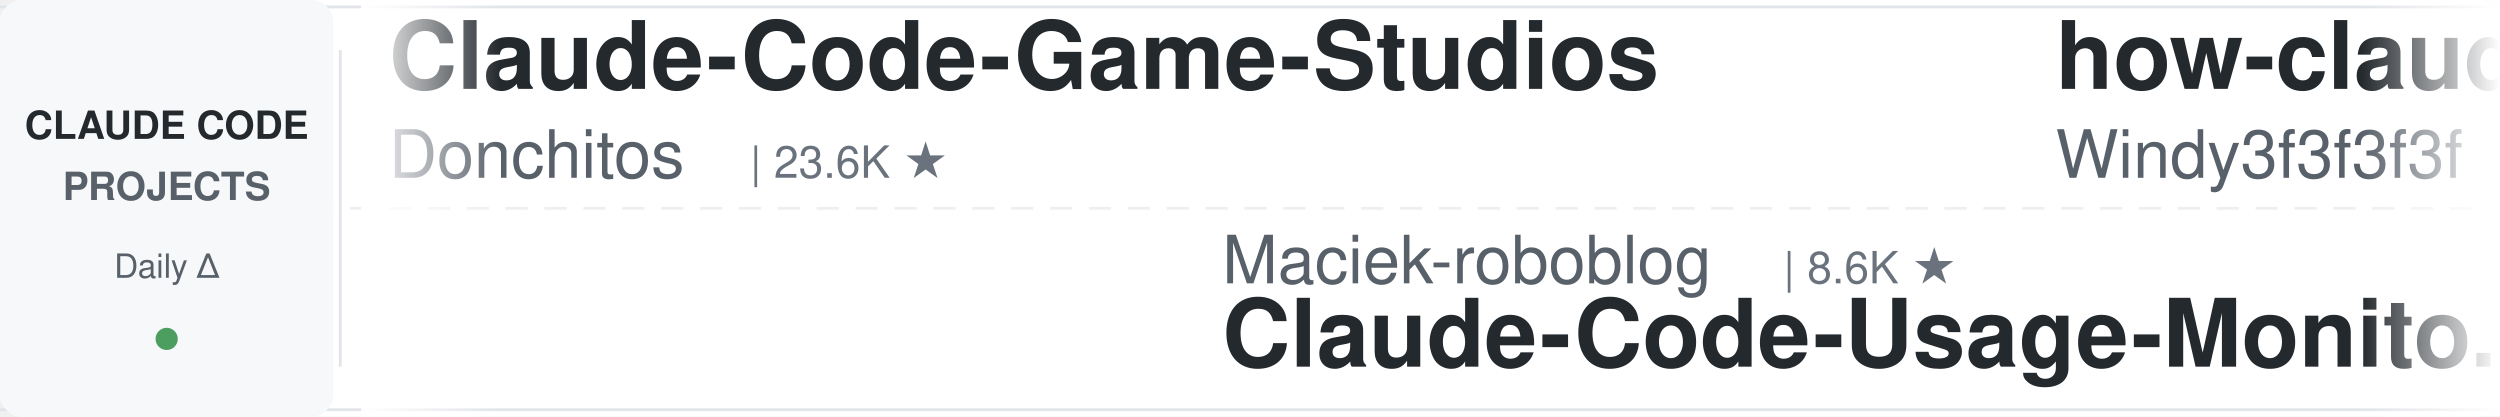
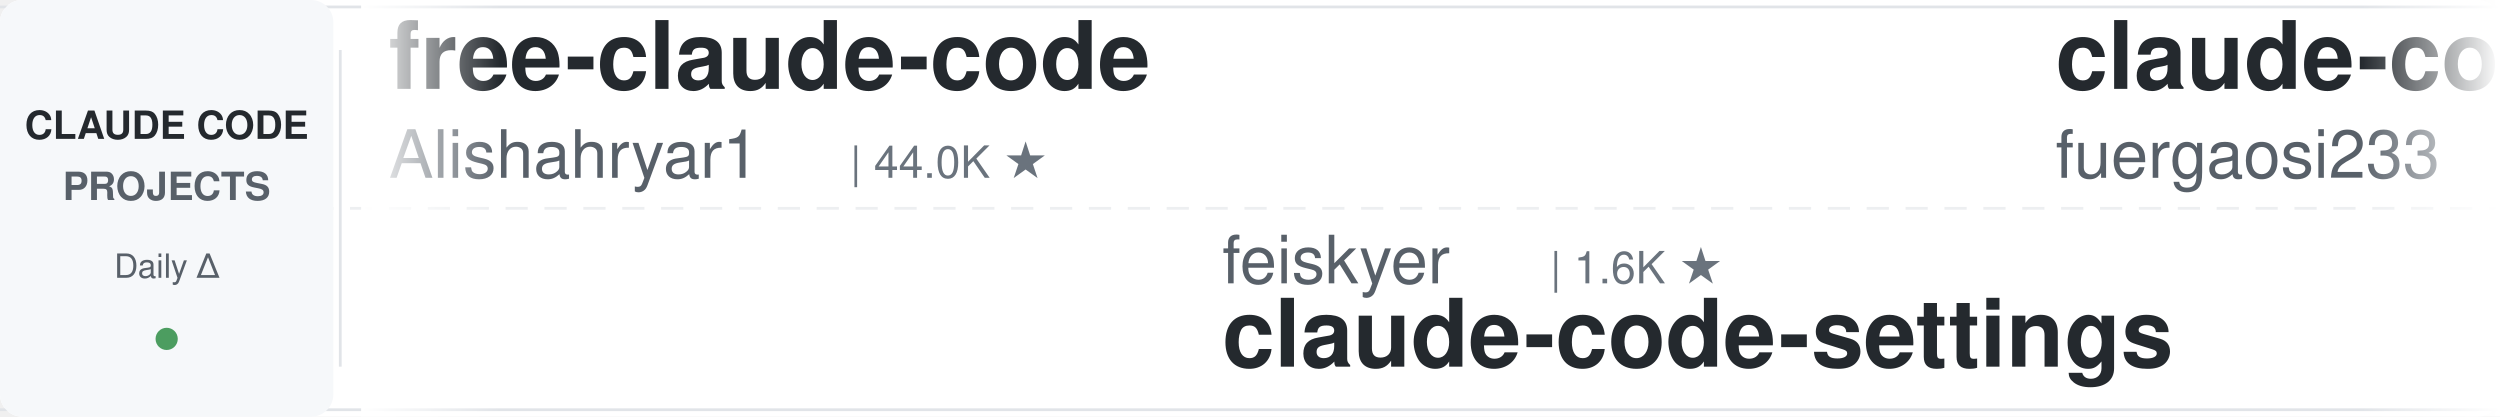
<svg xmlns="http://www.w3.org/2000/svg" width="900" height="150">
  <defs>
    <linearGradient id="leftFade" x1="0%" y1="0%" x2="100%" y2="0%">
      <stop offset="0%" style="stop-color:#ffffff;stop-opacity:1" />
      <stop offset="100%" style="stop-color:#ffffff;stop-opacity:0" />
    </linearGradient>
    <linearGradient id="rightFade" x1="0%" y1="0%" x2="100%" y2="0%">
      <stop offset="0%" style="stop-color:#ffffff;stop-opacity:0" />
      <stop offset="100%" style="stop-color:#ffffff;stop-opacity:1" />
    </linearGradient>
  </defs>
  <rect width="900" height="150" fill="#ffffff" rx="8" />
  <rect x="0" y="2" width="900" height="1" fill="#e1e4e8" />
  <rect x="0" y="147" width="900" height="1" fill="#e1e4e8" />
  <line x1="0" y1="75" x2="900" y2="75" stroke="#e1e4e8" stroke-width="1" stroke-dasharray="8 6" opacity="0.6" />
  <rect x="0" y="0" width="120" height="150" fill="#f6f8fa" rx="8" />
  <text x="60" y="50" font-family="-apple-system, BlinkMacSystemFont, 'Segoe UI', Helvetica, Arial, sans-serif" font-size="14" font-weight="600" fill="#24292e" text-anchor="middle">CLAUDE CODE</text>
  <text x="60" y="72" font-family="-apple-system, BlinkMacSystemFont, 'Segoe UI', Helvetica, Arial, sans-serif" font-size="14" font-weight="600" fill="#586069" text-anchor="middle">PROJECTS</text>
  <text x="60" y="100" font-family="-apple-system, BlinkMacSystemFont, 'Segoe UI', Helvetica, Arial, sans-serif" font-size="12" font-weight="500" fill="#586069" text-anchor="middle">Daily Δ</text>
  <circle cx="60" cy="122" r="4" fill="#22863a" opacity="0.8" />
  <rect x="122" y="18" width="1" height="114" fill="#e1e4e8" />
  <clipPath id="tickerClip">
    <rect x="130" y="0" width="770" height="150" />
  </clipPath>
  <g clip-path="url(#tickerClip)">
    <g id="tickerItems">
      <animateTransform attributeName="transform" attributeType="XML" type="translate" from="0 0" to="-3000 0" dur="54s" repeatCount="indefinite" />
      <g transform="translate(0, 0)">
-         <text x="140" y="32" font-family="-apple-system, BlinkMacSystemFont, 'Segoe UI', Helvetica, Arial, sans-serif" font-size="34" font-weight="600" fill="#24292e">Claude-Code-Game-Studios</text>
-         <text x="140" y="64" font-family="-apple-system, BlinkMacSystemFont, 'Segoe UI', Helvetica, Arial, sans-serif" font-size="24" font-weight="400" fill="#586069">Donchitos</text>
-         <text x="270" y="64" font-family="-apple-system, BlinkMacSystemFont, 'Segoe UI', Helvetica, Arial, sans-serif" font-size="16" font-weight="500" fill="#6a737d">| 23.6K ★</text>
+         <text x="140" y="32" font-family="-apple-system, BlinkMacSystemFont, 'Segoe UI', Helvetica, Arial, sans-serif" font-size="34" font-weight="600" fill="#24292e">free-claude-code</text>
+         <text x="140" y="64" font-family="-apple-system, BlinkMacSystemFont, 'Segoe UI', Helvetica, Arial, sans-serif" font-size="24" font-weight="400" fill="#586069">Alishahryar1</text>
+         <text x="306" y="64" font-family="-apple-system, BlinkMacSystemFont, 'Segoe UI', Helvetica, Arial, sans-serif" font-size="16" font-weight="500" fill="#6a737d">| 44.0K ★</text>
      </g>
      <g transform="translate(300, 0)">
-         <text x="140" y="102" font-family="-apple-system, BlinkMacSystemFont, 'Segoe UI', Helvetica, Arial, sans-serif" font-size="24" font-weight="400" fill="#586069">Maciek-roboblog</text>
-         <text x="342" y="102" font-family="-apple-system, BlinkMacSystemFont, 'Segoe UI', Helvetica, Arial, sans-serif" font-size="16" font-weight="500" fill="#6a737d">| 8.6K ★</text>
-         <text x="140" y="132" font-family="-apple-system, BlinkMacSystemFont, 'Segoe UI', Helvetica, Arial, sans-serif" font-size="34" font-weight="600" fill="#24292e">Claude-Code-Usage-Monito...</text>
+         <text x="140" y="102" font-family="-apple-system, BlinkMacSystemFont, 'Segoe UI', Helvetica, Arial, sans-serif" font-size="24" font-weight="400" fill="#586069">feiskyer</text>
+         <text x="258" y="102" font-family="-apple-system, BlinkMacSystemFont, 'Segoe UI', Helvetica, Arial, sans-serif" font-size="16" font-weight="500" fill="#6a737d">| 1.6K ★</text>
+         <text x="140" y="132" font-family="-apple-system, BlinkMacSystemFont, 'Segoe UI', Helvetica, Arial, sans-serif" font-size="34" font-weight="600" fill="#24292e">claude-code-settings</text>
      </g>
      <g transform="translate(600, 0)">
-         <text x="140" y="32" font-family="-apple-system, BlinkMacSystemFont, 'Segoe UI', Helvetica, Arial, sans-serif" font-size="34" font-weight="600" fill="#24292e">how-claude-code-works</text>
-         <text x="140" y="64" font-family="-apple-system, BlinkMacSystemFont, 'Segoe UI', Helvetica, Arial, sans-serif" font-size="24" font-weight="400" fill="#586069">Windy3f3f3f3f</text>
-         <text x="318" y="64" font-family="-apple-system, BlinkMacSystemFont, 'Segoe UI', Helvetica, Arial, sans-serif" font-size="16" font-weight="500" fill="#6a737d">| 3.4K ★</text>
+         <text x="140" y="32" font-family="-apple-system, BlinkMacSystemFont, 'Segoe UI', Helvetica, Arial, sans-serif" font-size="34" font-weight="600" fill="#24292e">claude-code-proxy</text>
+         <text x="140" y="64" font-family="-apple-system, BlinkMacSystemFont, 'Segoe UI', Helvetica, Arial, sans-serif" font-size="24" font-weight="400" fill="#586069">fuergaosi233</text>
+         <text x="306" y="64" font-family="-apple-system, BlinkMacSystemFont, 'Segoe UI', Helvetica, Arial, sans-serif" font-size="16" font-weight="500" fill="#6a737d">| 2.8K ★</text>
      </g>
      <g transform="translate(900, 0)">
-         <text x="140" y="102" font-family="-apple-system, BlinkMacSystemFont, 'Segoe UI', Helvetica, Arial, sans-serif" font-size="24" font-weight="400" fill="#586069">zebbern</text>
-         <text x="246" y="102" font-family="-apple-system, BlinkMacSystemFont, 'Segoe UI', Helvetica, Arial, sans-serif" font-size="16" font-weight="500" fill="#6a737d">| 4.5K ★</text>
+         <text x="140" y="102" font-family="-apple-system, BlinkMacSystemFont, 'Segoe UI', Helvetica, Arial, sans-serif" font-size="24" font-weight="400" fill="#586069">Cranot</text>
+         <text x="234" y="102" font-family="-apple-system, BlinkMacSystemFont, 'Segoe UI', Helvetica, Arial, sans-serif" font-size="16" font-weight="500" fill="#6a737d">| 2.9K ★</text>
        <text x="140" y="132" font-family="-apple-system, BlinkMacSystemFont, 'Segoe UI', Helvetica, Arial, sans-serif" font-size="34" font-weight="600" fill="#24292e">claude-code-guide</text>
      </g>
      <g transform="translate(1200, 0)">
-         <text x="140" y="32" font-family="-apple-system, BlinkMacSystemFont, 'Segoe UI', Helvetica, Arial, sans-serif" font-size="34" font-weight="600" fill="#24292e">claude-code-infrastructu...</text>
-         <text x="140" y="64" font-family="-apple-system, BlinkMacSystemFont, 'Segoe UI', Helvetica, Arial, sans-serif" font-size="24" font-weight="400" fill="#586069">diet103</text>
-         <text x="246" y="64" font-family="-apple-system, BlinkMacSystemFont, 'Segoe UI', Helvetica, Arial, sans-serif" font-size="16" font-weight="500" fill="#6a737d">| 10.0K ★</text>
+         <text x="140" y="32" font-family="-apple-system, BlinkMacSystemFont, 'Segoe UI', Helvetica, Arial, sans-serif" font-size="34" font-weight="600" fill="#24292e">Auto-claude-code-researc...</text>
+         <text x="140" y="64" font-family="-apple-system, BlinkMacSystemFont, 'Segoe UI', Helvetica, Arial, sans-serif" font-size="24" font-weight="400" fill="#586069">wanshuiyin</text>
+         <text x="282" y="64" font-family="-apple-system, BlinkMacSystemFont, 'Segoe UI', Helvetica, Arial, sans-serif" font-size="16" font-weight="500" fill="#6a737d">| 14.2K ★</text>
      </g>
      <g transform="translate(1500, 0)">
-         <text x="140" y="102" font-family="-apple-system, BlinkMacSystemFont, 'Segoe UI', Helvetica, Arial, sans-serif" font-size="24" font-weight="400" fill="#586069">krusemediallc</text>
-         <text x="318" y="102" font-family="-apple-system, BlinkMacSystemFont, 'Segoe UI', Helvetica, Arial, sans-serif" font-size="16" font-weight="500" fill="#6a737d">| 1.1K ★</text>
-         <text x="140" y="132" font-family="-apple-system, BlinkMacSystemFont, 'Segoe UI', Helvetica, Arial, sans-serif" font-size="34" font-weight="600" fill="#24292e">arcads-claude-code</text>
+         <text x="140" y="102" font-family="-apple-system, BlinkMacSystemFont, 'Segoe UI', Helvetica, Arial, sans-serif" font-size="24" font-weight="400" fill="#586069">VILA-Lab</text>
+         <text x="258" y="102" font-family="-apple-system, BlinkMacSystemFont, 'Segoe UI', Helvetica, Arial, sans-serif" font-size="16" font-weight="500" fill="#6a737d">| 2.0K ★</text>
+         <text x="140" y="132" font-family="-apple-system, BlinkMacSystemFont, 'Segoe UI', Helvetica, Arial, sans-serif" font-size="34" font-weight="600" fill="#24292e">Dive-into-Claude-Code</text>
      </g>
      <g transform="translate(1800, 0)">
-         <text x="140" y="32" font-family="-apple-system, BlinkMacSystemFont, 'Segoe UI', Helvetica, Arial, sans-serif" font-size="34" font-weight="600" fill="#24292e">claude-code-source</text>
-         <text x="140" y="64" font-family="-apple-system, BlinkMacSystemFont, 'Segoe UI', Helvetica, Arial, sans-serif" font-size="24" font-weight="400" fill="#586069">JrCx7scC</text>
-         <text x="258" y="64" font-family="-apple-system, BlinkMacSystemFont, 'Segoe UI', Helvetica, Arial, sans-serif" font-size="16" font-weight="500" fill="#6a737d">| 371 ★</text>
+         <text x="140" y="32" font-family="-apple-system, BlinkMacSystemFont, 'Segoe UI', Helvetica, Arial, sans-serif" font-size="34" font-weight="600" fill="#24292e">claude-code-prompts</text>
+         <text x="140" y="64" font-family="-apple-system, BlinkMacSystemFont, 'Segoe UI', Helvetica, Arial, sans-serif" font-size="24" font-weight="400" fill="#586069">repowise-dev</text>
+         <text x="306" y="64" font-family="-apple-system, BlinkMacSystemFont, 'Segoe UI', Helvetica, Arial, sans-serif" font-size="16" font-weight="500" fill="#6a737d">| 1.2K ★</text>
      </g>
      <g transform="translate(2100, 0)">
-         <text x="140" y="102" font-family="-apple-system, BlinkMacSystemFont, 'Segoe UI', Helvetica, Arial, sans-serif" font-size="24" font-weight="400" fill="#586069">wanshuiyin</text>
-         <text x="282" y="102" font-family="-apple-system, BlinkMacSystemFont, 'Segoe UI', Helvetica, Arial, sans-serif" font-size="16" font-weight="500" fill="#6a737d">| 14.2K ★</text>
-         <text x="140" y="132" font-family="-apple-system, BlinkMacSystemFont, 'Segoe UI', Helvetica, Arial, sans-serif" font-size="34" font-weight="600" fill="#24292e">Auto-claude-code-researc...</text>
+         <text x="140" y="102" font-family="-apple-system, BlinkMacSystemFont, 'Segoe UI', Helvetica, Arial, sans-serif" font-size="24" font-weight="400" fill="#586069">diet103</text>
+         <text x="246" y="102" font-family="-apple-system, BlinkMacSystemFont, 'Segoe UI', Helvetica, Arial, sans-serif" font-size="16" font-weight="500" fill="#6a737d">| 10.0K ★</text>
+         <text x="140" y="132" font-family="-apple-system, BlinkMacSystemFont, 'Segoe UI', Helvetica, Arial, sans-serif" font-size="34" font-weight="600" fill="#24292e">claude-code-infrastructu...</text>
      </g>
      <g transform="translate(2400, 0)">
-         <text x="140" y="32" font-family="-apple-system, BlinkMacSystemFont, 'Segoe UI', Helvetica, Arial, sans-serif" font-size="34" font-weight="600" fill="#24292e">claude-code-source</text>
-         <text x="140" y="64" font-family="-apple-system, BlinkMacSystemFont, 'Segoe UI', Helvetica, Arial, sans-serif" font-size="24" font-weight="400" fill="#586069">hangsman</text>
-         <text x="258" y="64" font-family="-apple-system, BlinkMacSystemFont, 'Segoe UI', Helvetica, Arial, sans-serif" font-size="16" font-weight="500" fill="#6a737d">| 790 ★</text>
+         <text x="140" y="32" font-family="-apple-system, BlinkMacSystemFont, 'Segoe UI', Helvetica, Arial, sans-serif" font-size="34" font-weight="600" fill="#24292e">claude-code-from-source</text>
+         <text x="140" y="64" font-family="-apple-system, BlinkMacSystemFont, 'Segoe UI', Helvetica, Arial, sans-serif" font-size="24" font-weight="400" fill="#586069">alejandrobalderas</text>
+         <text x="366" y="64" font-family="-apple-system, BlinkMacSystemFont, 'Segoe UI', Helvetica, Arial, sans-serif" font-size="16" font-weight="500" fill="#6a737d">| 2.7K ★</text>
      </g>
      <g transform="translate(2700, 0)">
-         <text x="140" y="102" font-family="-apple-system, BlinkMacSystemFont, 'Segoe UI', Helvetica, Arial, sans-serif" font-size="24" font-weight="400" fill="#586069">shareAI-lab</text>
-         <text x="294" y="102" font-family="-apple-system, BlinkMacSystemFont, 'Segoe UI', Helvetica, Arial, sans-serif" font-size="16" font-weight="500" fill="#6a737d">| 73.1K ★</text>
-         <text x="140" y="132" font-family="-apple-system, BlinkMacSystemFont, 'Segoe UI', Helvetica, Arial, sans-serif" font-size="34" font-weight="600" fill="#24292e">learn-claude-code</text>
+         <text x="140" y="102" font-family="-apple-system, BlinkMacSystemFont, 'Segoe UI', Helvetica, Arial, sans-serif" font-size="24" font-weight="400" fill="#586069">hangsman</text>
+         <text x="258" y="102" font-family="-apple-system, BlinkMacSystemFont, 'Segoe UI', Helvetica, Arial, sans-serif" font-size="16" font-weight="500" fill="#6a737d">| 790 ★</text>
+         <text x="140" y="132" font-family="-apple-system, BlinkMacSystemFont, 'Segoe UI', Helvetica, Arial, sans-serif" font-size="34" font-weight="600" fill="#24292e">claude-code-source</text>
      </g>
      <g transform="translate(3000, 0)">
-         <text x="140" y="32" font-family="-apple-system, BlinkMacSystemFont, 'Segoe UI', Helvetica, Arial, sans-serif" font-size="34" font-weight="600" fill="#24292e">Claude-Code-Game-Studios</text>
-         <text x="140" y="64" font-family="-apple-system, BlinkMacSystemFont, 'Segoe UI', Helvetica, Arial, sans-serif" font-size="24" font-weight="400" fill="#586069">Donchitos</text>
-         <text x="270" y="64" font-family="-apple-system, BlinkMacSystemFont, 'Segoe UI', Helvetica, Arial, sans-serif" font-size="16" font-weight="500" fill="#6a737d">| 23.6K ★</text>
+         <text x="140" y="32" font-family="-apple-system, BlinkMacSystemFont, 'Segoe UI', Helvetica, Arial, sans-serif" font-size="34" font-weight="600" fill="#24292e">free-claude-code</text>
+         <text x="140" y="64" font-family="-apple-system, BlinkMacSystemFont, 'Segoe UI', Helvetica, Arial, sans-serif" font-size="24" font-weight="400" fill="#586069">Alishahryar1</text>
+         <text x="306" y="64" font-family="-apple-system, BlinkMacSystemFont, 'Segoe UI', Helvetica, Arial, sans-serif" font-size="16" font-weight="500" fill="#6a737d">| 44.0K ★</text>
      </g>
      <g transform="translate(3300, 0)">
-         <text x="140" y="102" font-family="-apple-system, BlinkMacSystemFont, 'Segoe UI', Helvetica, Arial, sans-serif" font-size="24" font-weight="400" fill="#586069">Maciek-roboblog</text>
-         <text x="342" y="102" font-family="-apple-system, BlinkMacSystemFont, 'Segoe UI', Helvetica, Arial, sans-serif" font-size="16" font-weight="500" fill="#6a737d">| 8.6K ★</text>
-         <text x="140" y="132" font-family="-apple-system, BlinkMacSystemFont, 'Segoe UI', Helvetica, Arial, sans-serif" font-size="34" font-weight="600" fill="#24292e">Claude-Code-Usage-Monito...</text>
+         <text x="140" y="102" font-family="-apple-system, BlinkMacSystemFont, 'Segoe UI', Helvetica, Arial, sans-serif" font-size="24" font-weight="400" fill="#586069">feiskyer</text>
+         <text x="258" y="102" font-family="-apple-system, BlinkMacSystemFont, 'Segoe UI', Helvetica, Arial, sans-serif" font-size="16" font-weight="500" fill="#6a737d">| 1.6K ★</text>
+         <text x="140" y="132" font-family="-apple-system, BlinkMacSystemFont, 'Segoe UI', Helvetica, Arial, sans-serif" font-size="34" font-weight="600" fill="#24292e">claude-code-settings</text>
      </g>
      <g transform="translate(3600, 0)">
-         <text x="140" y="32" font-family="-apple-system, BlinkMacSystemFont, 'Segoe UI', Helvetica, Arial, sans-serif" font-size="34" font-weight="600" fill="#24292e">how-claude-code-works</text>
-         <text x="140" y="64" font-family="-apple-system, BlinkMacSystemFont, 'Segoe UI', Helvetica, Arial, sans-serif" font-size="24" font-weight="400" fill="#586069">Windy3f3f3f3f</text>
-         <text x="318" y="64" font-family="-apple-system, BlinkMacSystemFont, 'Segoe UI', Helvetica, Arial, sans-serif" font-size="16" font-weight="500" fill="#6a737d">| 3.4K ★</text>
+         <text x="140" y="32" font-family="-apple-system, BlinkMacSystemFont, 'Segoe UI', Helvetica, Arial, sans-serif" font-size="34" font-weight="600" fill="#24292e">claude-code-proxy</text>
+         <text x="140" y="64" font-family="-apple-system, BlinkMacSystemFont, 'Segoe UI', Helvetica, Arial, sans-serif" font-size="24" font-weight="400" fill="#586069">fuergaosi233</text>
+         <text x="306" y="64" font-family="-apple-system, BlinkMacSystemFont, 'Segoe UI', Helvetica, Arial, sans-serif" font-size="16" font-weight="500" fill="#6a737d">| 2.8K ★</text>
      </g>
      <g transform="translate(3900, 0)">
-         <text x="140" y="102" font-family="-apple-system, BlinkMacSystemFont, 'Segoe UI', Helvetica, Arial, sans-serif" font-size="24" font-weight="400" fill="#586069">zebbern</text>
-         <text x="246" y="102" font-family="-apple-system, BlinkMacSystemFont, 'Segoe UI', Helvetica, Arial, sans-serif" font-size="16" font-weight="500" fill="#6a737d">| 4.5K ★</text>
+         <text x="140" y="102" font-family="-apple-system, BlinkMacSystemFont, 'Segoe UI', Helvetica, Arial, sans-serif" font-size="24" font-weight="400" fill="#586069">Cranot</text>
+         <text x="234" y="102" font-family="-apple-system, BlinkMacSystemFont, 'Segoe UI', Helvetica, Arial, sans-serif" font-size="16" font-weight="500" fill="#6a737d">| 2.9K ★</text>
        <text x="140" y="132" font-family="-apple-system, BlinkMacSystemFont, 'Segoe UI', Helvetica, Arial, sans-serif" font-size="34" font-weight="600" fill="#24292e">claude-code-guide</text>
      </g>
    </g>
  </g>
  <rect x="130" y="0" width="50" height="150" fill="url(#leftFade)" />
  <rect x="850" y="0" width="50" height="150" fill="url(#rightFade)" />
</svg>
